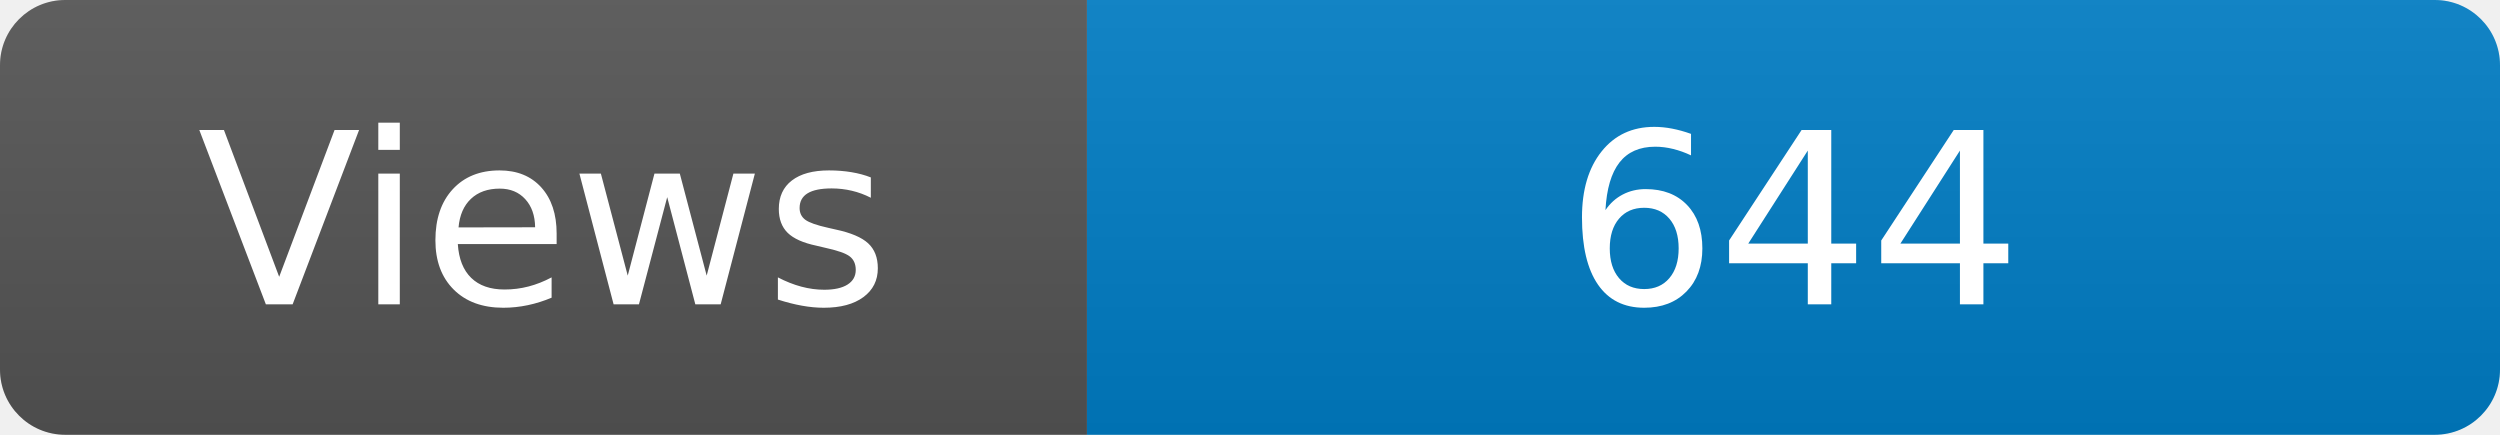
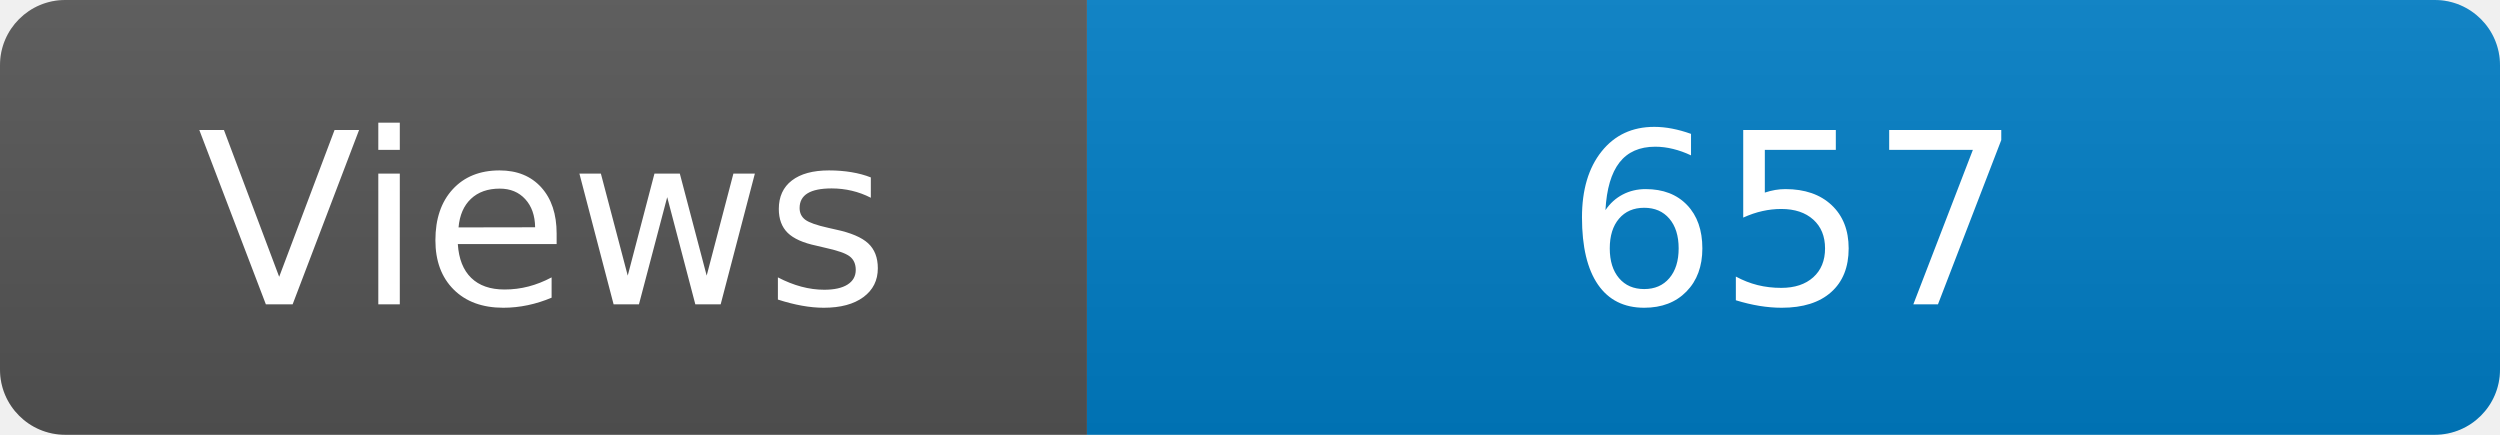
<svg xmlns="http://www.w3.org/2000/svg" width="115" height="20" role="img" aria-label="Maintained?: yes">
  <linearGradient id="s" x2="0" y2="100%">
    <stop offset="0" stop-color="#bbb" stop-opacity=".1" />
    <stop offset="1" stop-opacity=".1" />
  </linearGradient>
  <clipPath id="r">
    <rect width="115" height="20" rx="3" fill="#fff" />
  </clipPath>
  <g clip-path="url(#r)">
    <rect width="50" height="20" fill="#555" />
    <rect x="50" width="160" height="20" fill="#007ec6" />
    <rect width="115" height="20" fill="url(#s)" />
  </g>
  <g fill="#fff" text-anchor="middle" font-family="Verdana,Geneva,DejaVu Sans,sans-serif" font-size="110">
    <text x="250" y="140" transform="scale(.1)" fill="#fff">Views</text>
-     <text x="825" y="140" transform="scale(.1)" fill="#fff">644</text>
+     <text x="825" y="140" transform="scale(.1)" fill="#fff">657</text>
  </g>
</svg>
